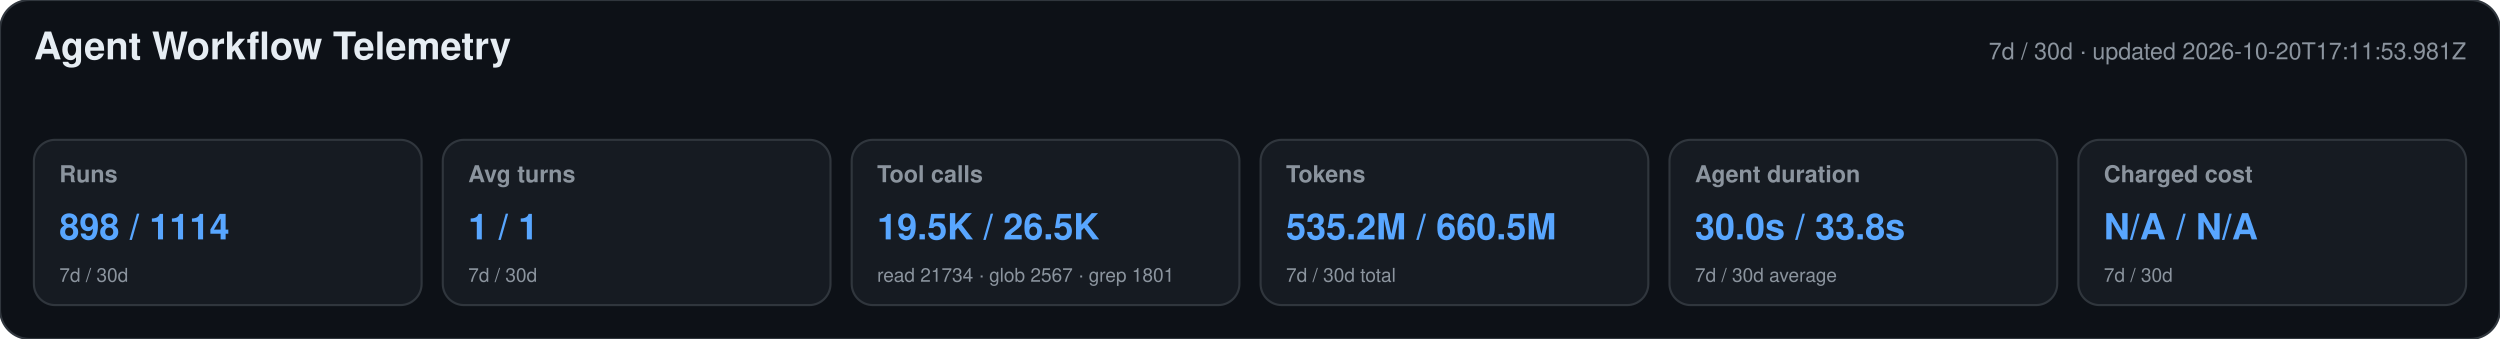
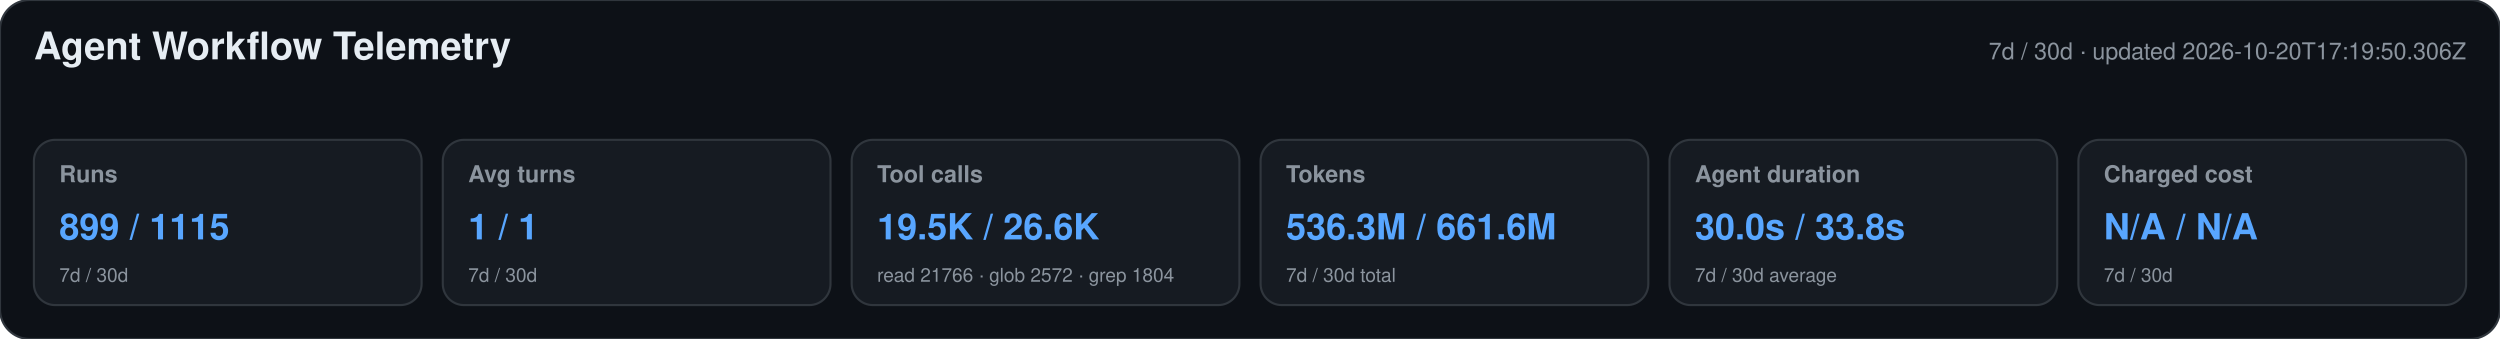
<svg xmlns="http://www.w3.org/2000/svg" width="1180" height="160" viewBox="0 0 1180 160" role="img" aria-labelledby="title desc">
  <style>text{font-family:-apple-system,BlinkMacSystemFont,"Segoe UI",Helvetica,Arial,sans-serif}.heading{font-size:18px;font-weight:650;fill:#e6edf3}.meta,.label,.secondary{fill:#8b949e}.meta,.label{font-size:11px}.label{font-weight:600}.primary{font-size:17px;font-weight:700;fill:#58a6ff}.secondary{font-size:9px}</style>
  <rect width="1180" height="160" rx="14" fill="#0d1117" stroke="#30363d" />
  <text x="16" y="28" class="heading">Agent Workflow Telemetry</text>
-   <text x="1164" y="28" text-anchor="end" class="meta">7d / 30d · updated 2026-10-20T17:11:53.981Z</text>
+   <text x="1164" y="28" text-anchor="end" class="meta">7d / 30d · updated 2026-10-20T17:19:50.306Z</text>
  <g>
    <rect x="16" y="66" width="183" height="78" rx="10" fill="#161b22" stroke="#30363d" />
    <text x="28" y="86" class="label">Runs</text>
-     <text x="28" y="113" class="primary">898 / 1114</text>
+     <text x="28" y="113" class="primary">899 / 1115</text>
    <text x="28" y="133" class="secondary">7d / 30d</text>
  </g>
  <g>
    <rect x="209" y="66" width="183" height="78" rx="10" fill="#161b22" stroke="#30363d" />
    <text x="221" y="86" class="label">Avg turns</text>
    <text x="221" y="113" class="primary">1 / 1</text>
    <text x="221" y="133" class="secondary">7d / 30d</text>
  </g>
  <g>
    <rect x="402" y="66" width="183" height="78" rx="10" fill="#161b22" stroke="#30363d" />
    <text x="414" y="86" class="label">Tool calls</text>
-     <text x="414" y="113" class="primary">19.5K / 26.5K</text>
-     <text x="414" y="133" class="secondary">read 21734 · glob 2567 · grep 1801</text>
+     <text x="414" y="113" class="primary">19.5K / 26.6K</text>
+     <text x="414" y="133" class="secondary">read 21766 · glob 2572 · grep 1804</text>
  </g>
  <g>
    <rect x="595" y="66" width="183" height="78" rx="10" fill="#161b22" stroke="#30363d" />
    <text x="607" y="86" class="label">Tokens</text>
-     <text x="607" y="113" class="primary">535.2M / 660.5M</text>
+     <text x="607" y="113" class="primary">536.3M / 661.6M</text>
    <text x="607" y="133" class="secondary">7d / 30d total</text>
  </g>
  <g>
    <rect x="788" y="66" width="183" height="78" rx="10" fill="#161b22" stroke="#30363d" />
    <text x="800" y="86" class="label">Agent duration</text>
    <text x="800" y="113" class="primary">30.0s / 33.8s</text>
    <text x="800" y="133" class="secondary">7d / 30d average</text>
  </g>
  <g>
    <rect x="981" y="66" width="183" height="78" rx="10" fill="#161b22" stroke="#30363d" />
    <text x="993" y="86" class="label">Charged cost</text>
    <text x="993" y="113" class="primary">N/A / N/A</text>
    <text x="993" y="133" class="secondary">7d / 30d</text>
  </g>
</svg>
